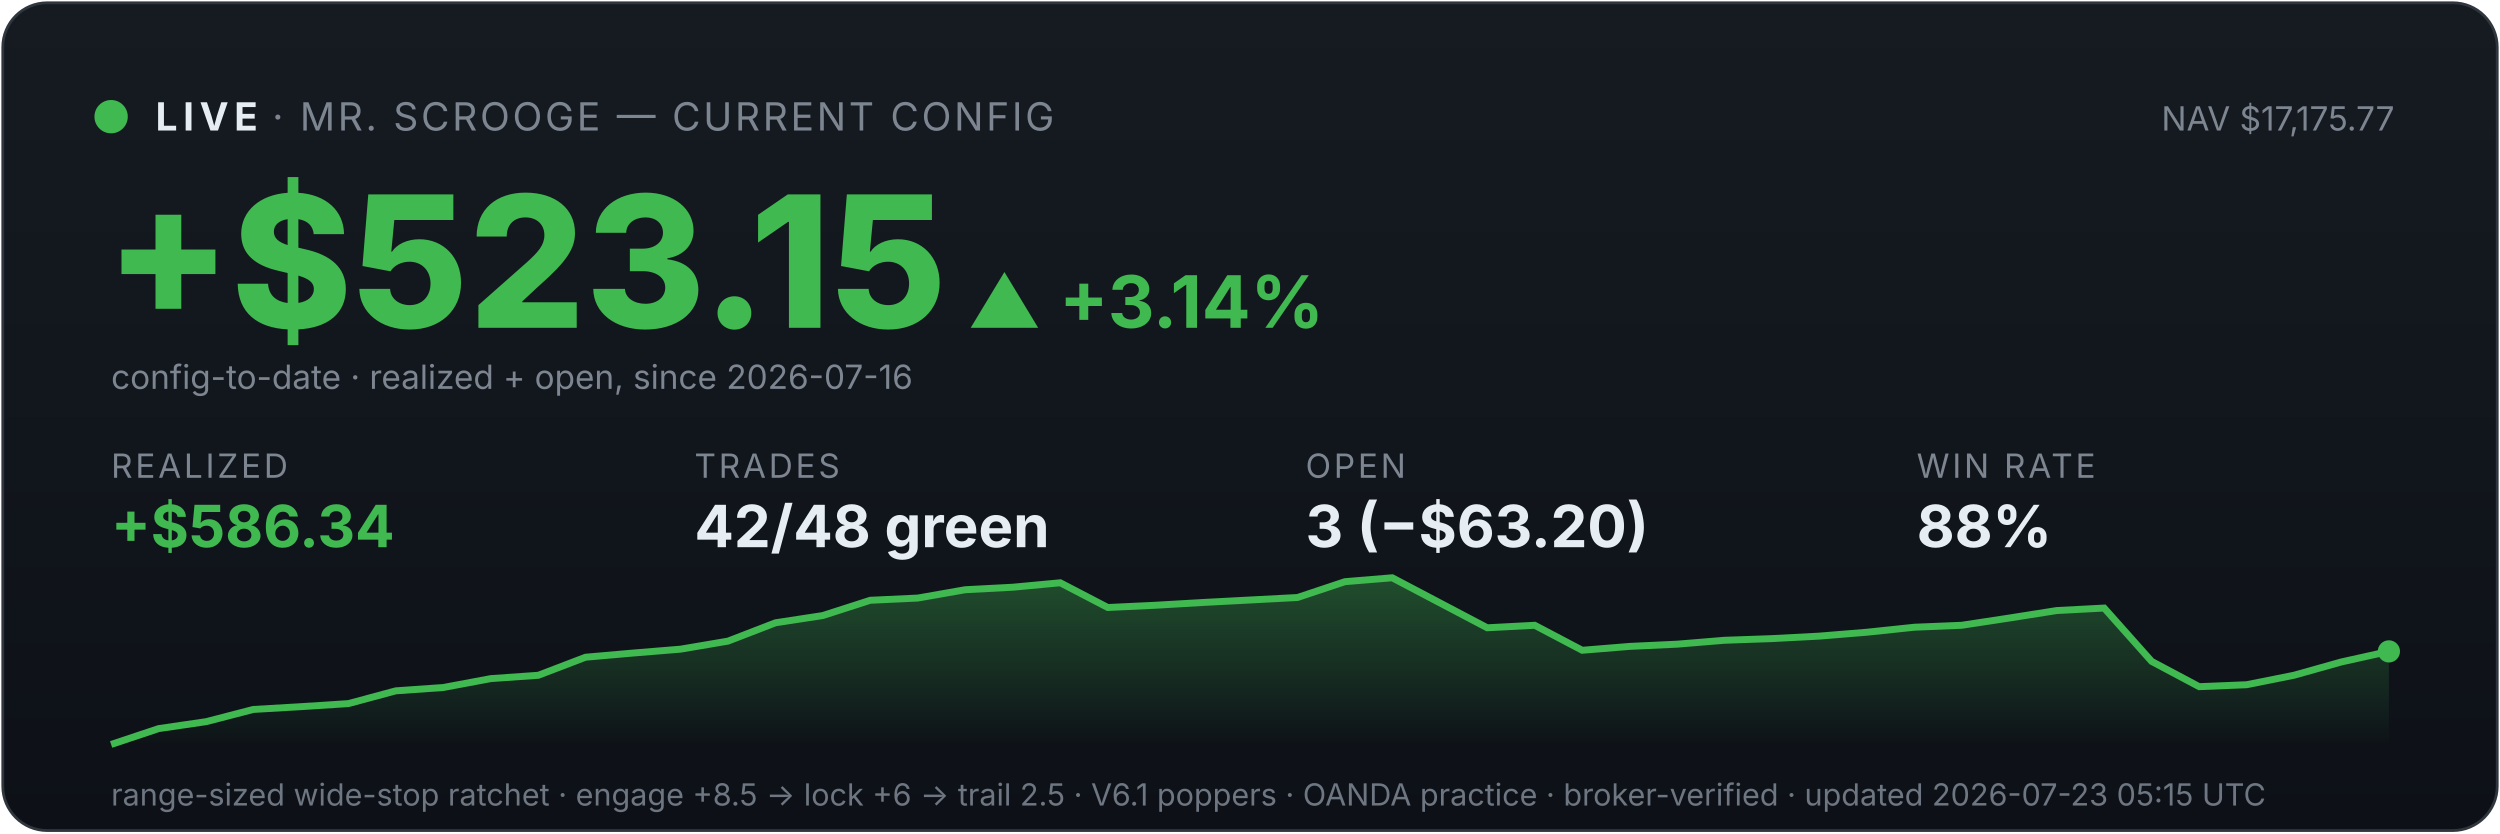
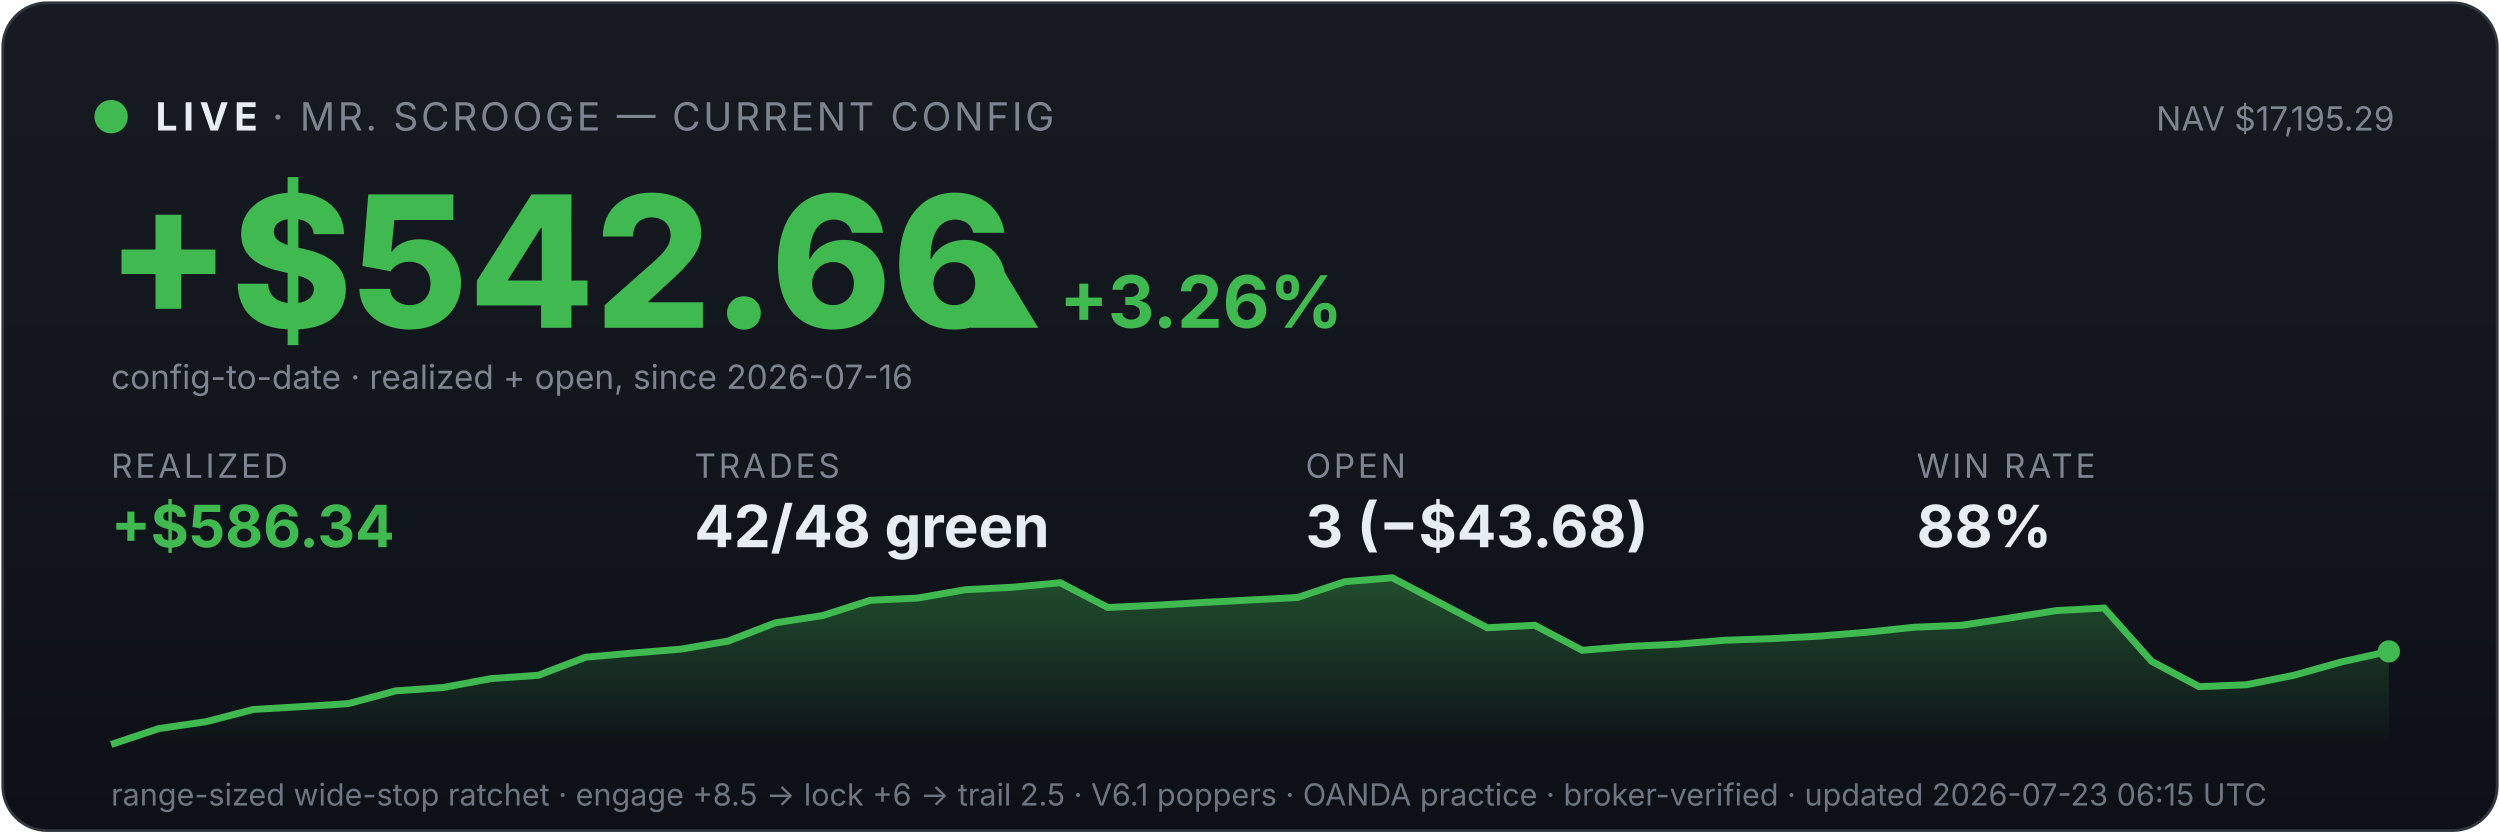
<svg xmlns="http://www.w3.org/2000/svg" viewBox="0 0 900 300" width="100%" font-family="system-ui,-apple-system,sans-serif">
  <defs>
    <linearGradient id="bg" x1="0" y1="0" x2="0" y2="1">
      <stop offset="0" stop-color="#161b22" />
      <stop offset="1" stop-color="#0d1117" />
    </linearGradient>
    <linearGradient id="fill" x1="0" y1="0" x2="0" y2="1">
      <stop offset="0" stop-color="#3fb950" stop-opacity="0.35" />
      <stop offset="1" stop-color="#3fb950" stop-opacity="0" />
    </linearGradient>
  </defs>
  <rect x="1" y="1" width="898" height="298" rx="16" fill="url(#bg)" stroke="#30363d" />
  <circle cx="40" cy="42" r="6" fill="#3fb950" />
  <text x="56" y="47" font-size="14" font-weight="700" fill="#e6edf3" letter-spacing="2">LIVE</text>
  <text x="98" y="47" font-size="14" fill="#7d8590" letter-spacing="1">· MR. SCROOGE — CURRENT CONFIG</text>
-   <text x="862" y="47" font-size="12" fill="#7d8590" text-anchor="end">NAV $17,175.77</text>
-   <text x="38" y="118" font-size="66" font-weight="800" fill="#3fb950">+$523.15</text>
-   <text x="348" y="118" font-size="26" font-weight="700" fill="#3fb950">▲ +3.14%</text>
+   <text x="862" y="47" font-size="12" fill="#7d8590" text-anchor="end">NAV $17,195.29</text>
+   <text x="38" y="118" font-size="66" font-weight="800" fill="#3fb950">+$542.66</text>
+   <text x="348" y="118" font-size="26" font-weight="700" fill="#3fb950">▲ +3.26%</text>
  <text x="40" y="140" font-size="12" fill="#7d8590">config-to-date · realized + open, since 2026-07-16</text>
  <text x="40" y="172" font-family="system-ui,-apple-system,sans-serif" font-size="12" fill="#7d8590" letter-spacing="1">REALIZED</text>
  <text x="40" y="197" font-family="system-ui,-apple-system,sans-serif" font-size="21" font-weight="700" fill="#3fb950">+$586.34</text>
  <text x="250" y="172" font-family="system-ui,-apple-system,sans-serif" font-size="12" fill="#7d8590" letter-spacing="1">TRADES</text>
  <text x="250" y="197" font-family="system-ui,-apple-system,sans-serif" font-size="21" font-weight="700" fill="#e6edf3">42/48 green</text>
  <text x="470" y="172" font-family="system-ui,-apple-system,sans-serif" font-size="12" fill="#7d8590" letter-spacing="1">OPEN</text>
-   <text x="470" y="197" font-family="system-ui,-apple-system,sans-serif" font-size="21" font-weight="700" fill="#e6edf3">3 (−$63.20)</text>
+   <text x="470" y="197" font-family="system-ui,-apple-system,sans-serif" font-size="21" font-weight="700" fill="#e6edf3">3 (−$43.68)</text>
  <text x="690" y="172" font-family="system-ui,-apple-system,sans-serif" font-size="12" fill="#7d8590" letter-spacing="1">WIN RATE</text>
  <text x="690" y="197" font-family="system-ui,-apple-system,sans-serif" font-size="21" font-weight="700" fill="#e6edf3">88%</text>
  <polygon points="40,268 40.0,268.0 57.1,262.3 74.2,259.8 91.2,255.4 108.3,254.4 125.4,253.3 142.5,248.7 159.6,247.5 176.7,244.3 193.8,243.1 210.8,236.6 227.9,235.1 245.0,233.7 262.1,230.8 279.2,224.2 296.2,221.6 313.3,216.1 330.4,215.3 347.5,212.3 364.6,211.4 381.7,209.8 398.8,218.7 415.8,217.9 432.9,216.9 450.0,216.0 467.1,215.1 484.2,209.4 501.2,208.0 518.3,217.0 535.4,226.0 552.5,225.1 569.6,234.1 586.7,232.7 603.8,231.9 620.8,230.5 637.9,229.9 655.0,229.0 672.1,227.6 689.2,225.8 706.2,225.1 723.3,222.5 740.4,219.8 757.5,218.9 774.6,238.1 791.7,247.2 808.8,246.5 825.8,243.1 842.9,238.3 860.0,234.5 860,268" fill="url(#fill)" />
  <polyline points="40.0,268.0 57.1,262.3 74.2,259.8 91.2,255.4 108.3,254.4 125.4,253.3 142.5,248.7 159.6,247.5 176.7,244.3 193.8,243.1 210.8,236.6 227.9,235.1 245.0,233.7 262.1,230.8 279.2,224.2 296.2,221.6 313.3,216.1 330.4,215.3 347.5,212.3 364.6,211.4 381.7,209.8 398.8,218.7 415.8,217.9 432.9,216.9 450.0,216.0 467.1,215.1 484.2,209.4 501.2,208.0 518.3,217.0 535.4,226.0 552.5,225.1 569.6,234.1 586.7,232.7 603.8,231.9 620.8,230.5 637.9,229.9 655.0,229.0 672.1,227.6 689.2,225.8 706.2,225.1 723.3,222.5 740.4,219.8 757.5,218.9 774.6,238.1 791.7,247.2 808.8,246.5 825.8,243.1 842.9,238.3 860.0,234.5" fill="none" stroke="#3fb950" stroke-width="2.5" />
  <circle cx="860.0" cy="234.5" r="4" fill="#3fb950" />
-   <text x="40" y="290" font-size="11" fill="#6e7681">range-sized wide-stop ratchet · engage +8.5 → lock +6 → trail 2.5 · V6.1 poppers · OANDA practice · broker-verified · updated 2026-07-23 05:15 UTC</text>
+   <text x="40" y="290" font-size="11" fill="#6e7681">range-sized wide-stop ratchet · engage +8.5 → lock +6 → trail 2.5 · V6.1 poppers · OANDA practice · broker-verified · updated 2026-07-23 06:15 UTC</text>
</svg>
